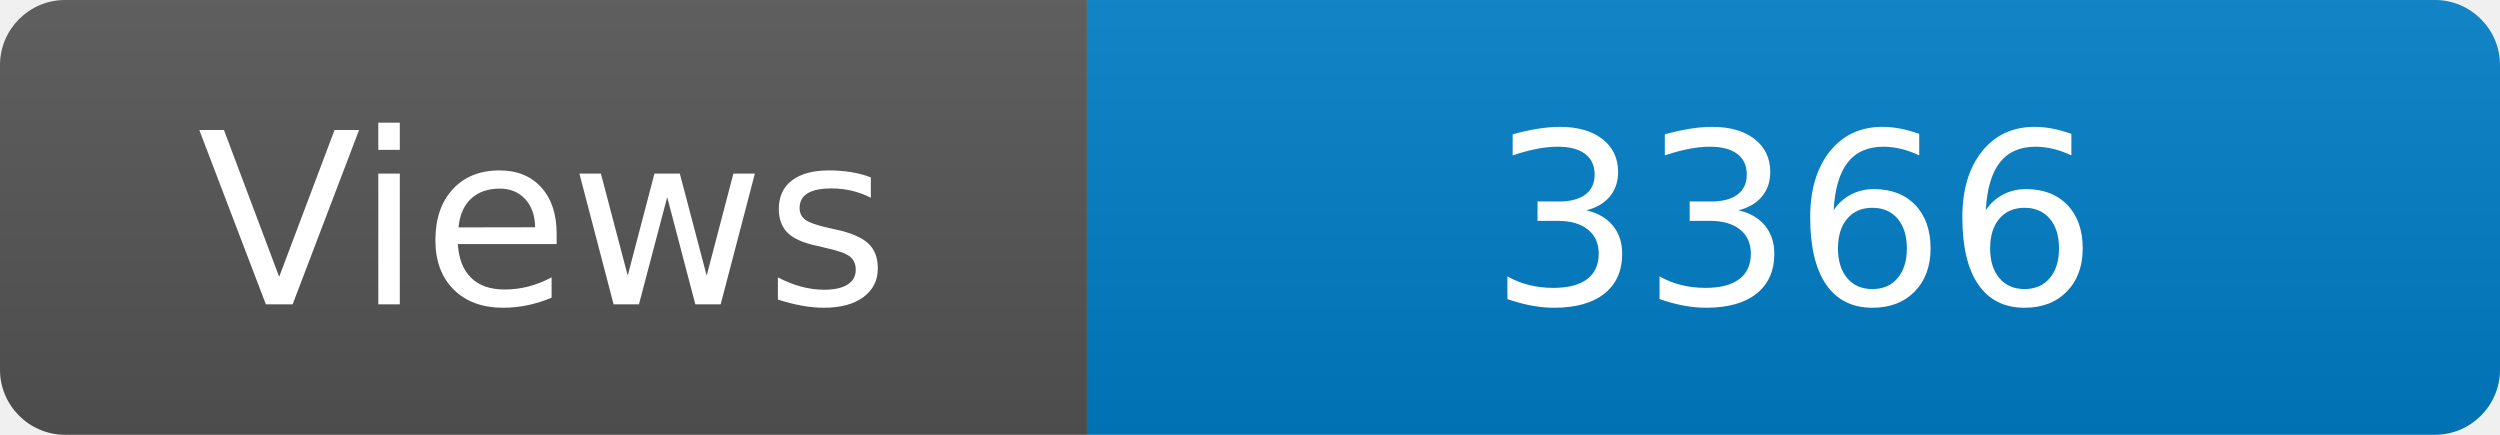
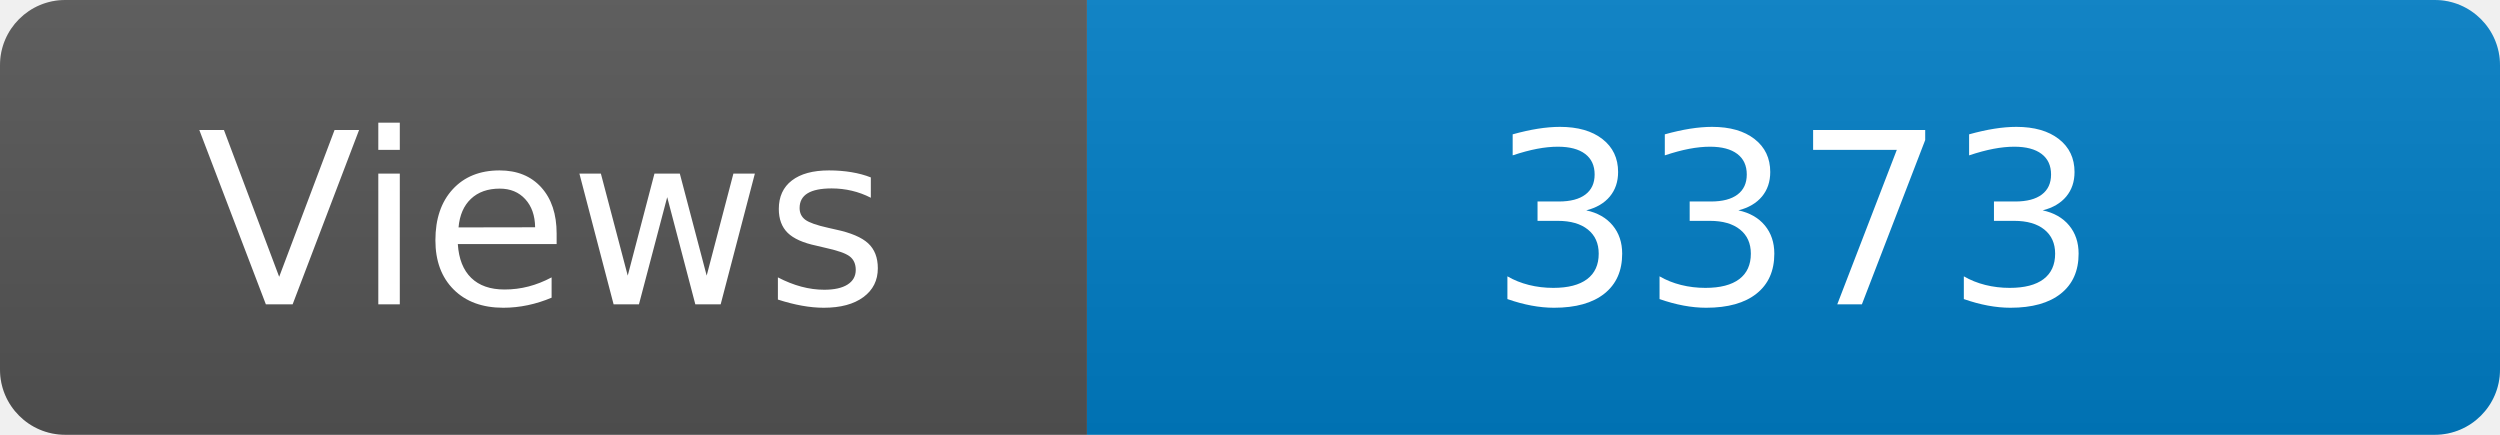
<svg xmlns="http://www.w3.org/2000/svg" width="115" height="20" role="img" aria-label="Maintained?: yes">
  <linearGradient id="s" x2="0" y2="100%">
    <stop offset="0" stop-color="#bbb" stop-opacity=".1" />
    <stop offset="1" stop-opacity=".1" />
  </linearGradient>
  <clipPath id="r">
    <rect width="115" height="20" rx="3" fill="#fff" />
  </clipPath>
  <g clip-path="url(#r)">
    <rect width="50" height="20" fill="#555" />
    <rect x="50" width="160" height="20" fill="#007ec6" />
    <rect width="115" height="20" fill="url(#s)" />
  </g>
  <g fill="#fff" text-anchor="middle" font-family="Verdana,Geneva,DejaVu Sans,sans-serif" font-size="110">
    <text x="250" y="140" transform="scale(.1)" fill="#fff">Views</text>
-     <text x="825" y="140" transform="scale(.1)" fill="#fff">3366</text>
+     <text x="825" y="140" transform="scale(.1)" fill="#fff">3373</text>
  </g>
</svg>
